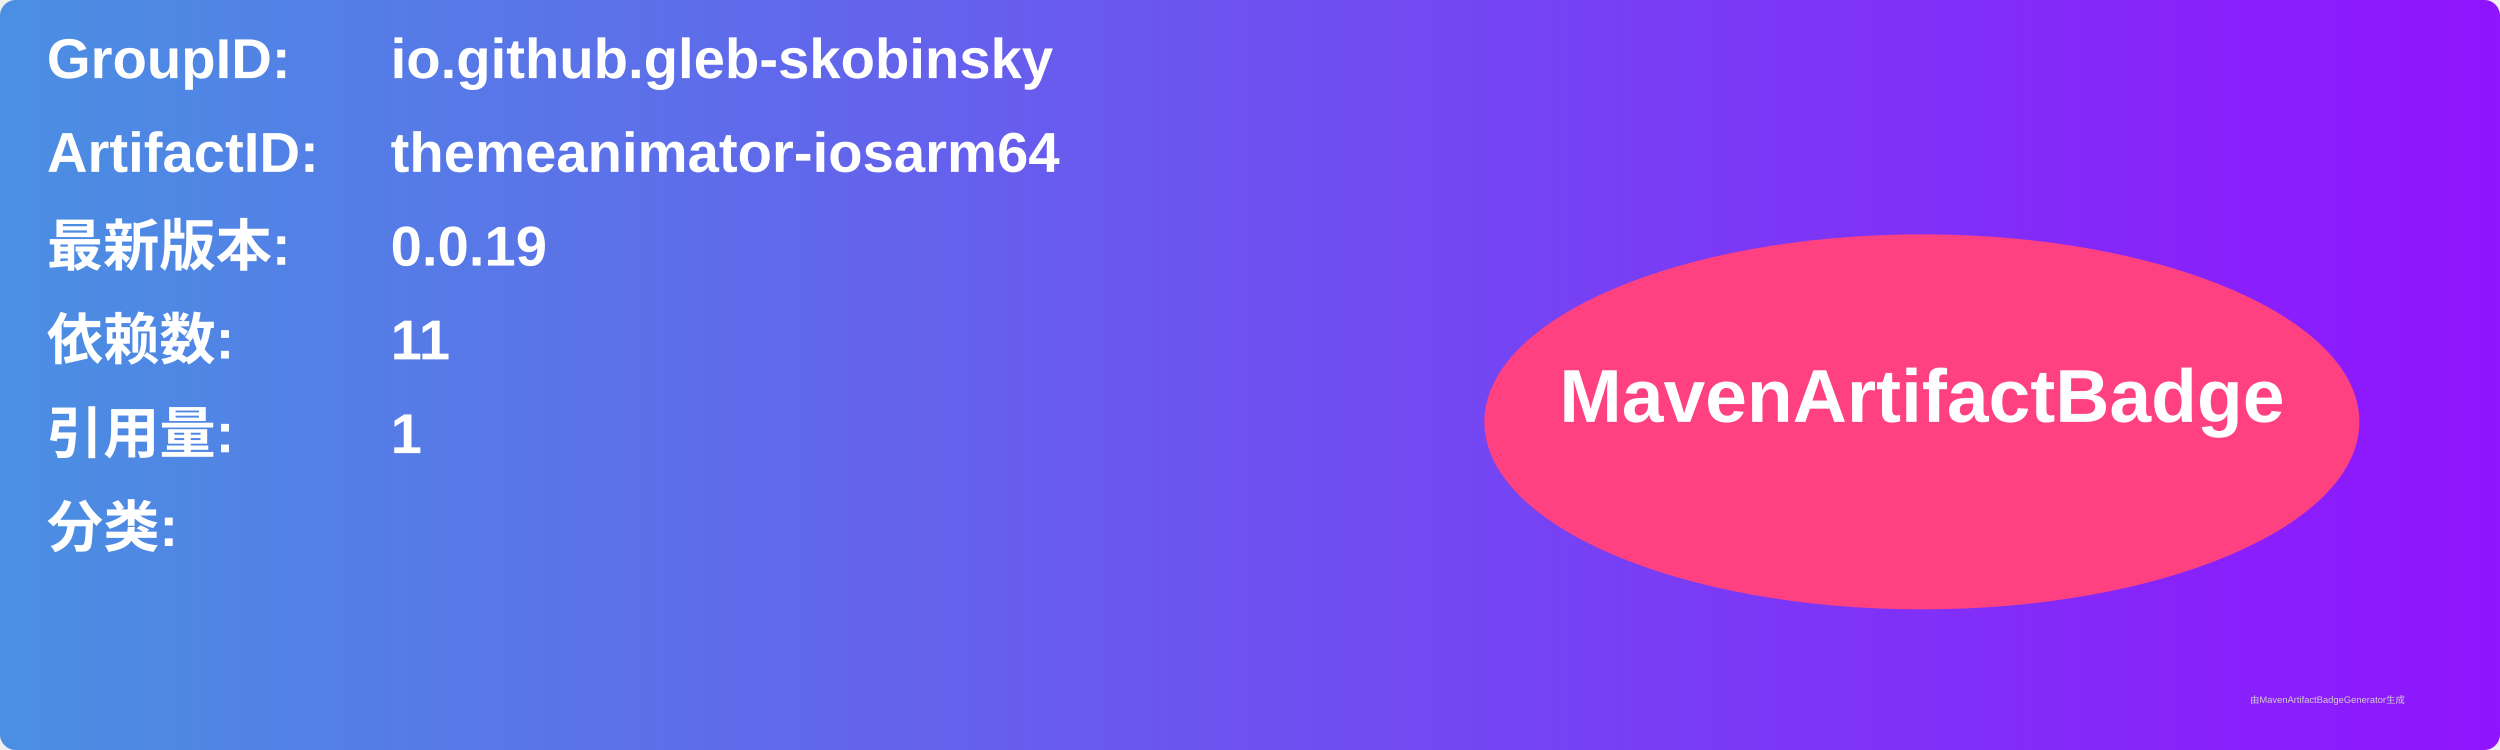
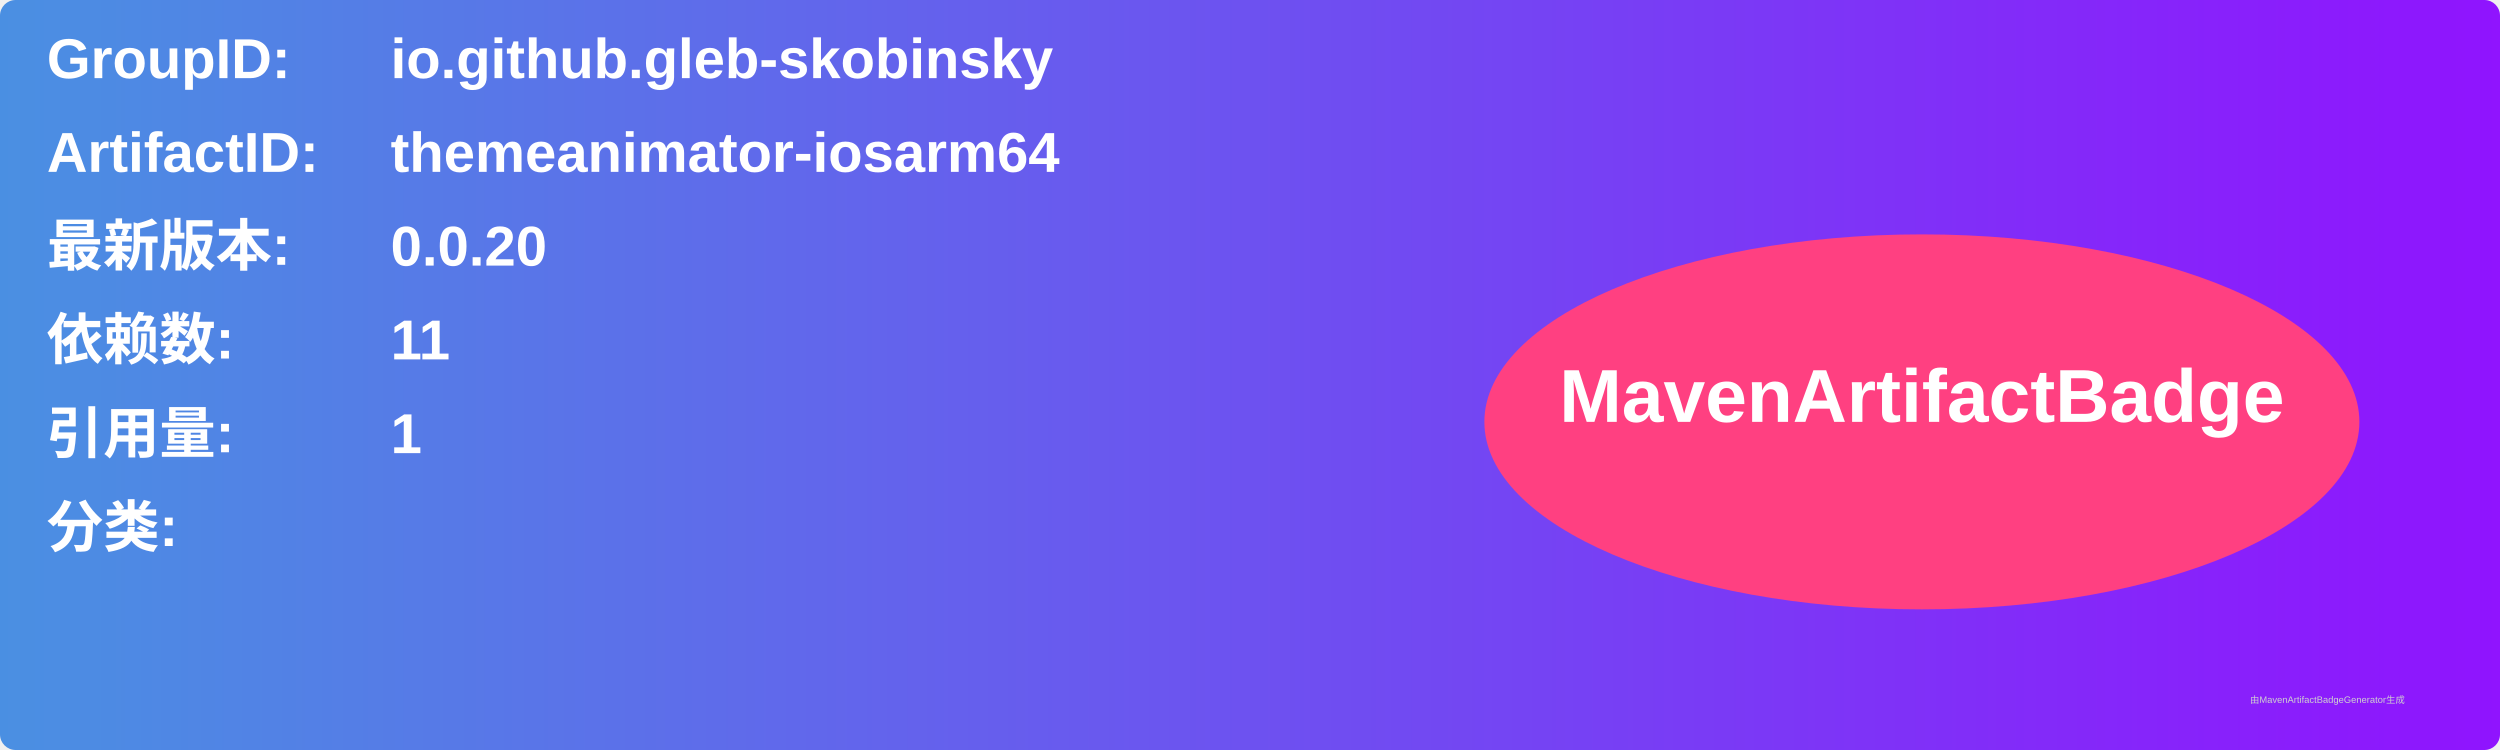
<svg xmlns="http://www.w3.org/2000/svg" width="800" height="240" viewBox="0 0 800 240">
  <linearGradient id="grad" x1="0%" y1="0%" x2="100%" y2="0%">
    <stop offset="0%" stop-color="#4a90e2" />
    <stop offset="100%" stop-color="#9013fe" />
  </linearGradient>
  <rect width="100%" height="100%" rx="5" ry="5" fill="url(#grad)" />
  <g transform="translate(15, 15)">
    <text x="0" y="10" font-family="Arial" font-size="18" fill="white" font-weight="bold" width="260">GroupID:</text>
    <text x="110" y="10" font-family="Arial" font-size="18" fill="white" font-weight="bold" width="460">io.github.gleb-skobinsky</text>
    <text x="0" y="40" font-family="Arial" font-size="18" fill="white" font-weight="bold" width="260">ArtifactID:</text>
    <text x="110" y="40" font-family="Arial" font-size="18" fill="white" font-weight="bold" width="460">themeanimator-iosarm64</text>
    <text x="0" y="70" font-family="Arial" font-size="18" fill="white" font-weight="bold">最新版本:</text>
    <text x="110" y="70" font-family="Arial" font-size="18" fill="white" font-weight="bold">
-       <tspan font-weight="bold">0.0.19</tspan>
+       <tspan font-weight="bold">0.0.20</tspan>
    </text>
    <text x="0" y="100" font-family="Arial" font-size="18" fill="white" font-weight="bold">依赖数: </text>
    <text x="110" y="100" font-family="Arial" font-size="18" fill="white">
      <tspan font-weight="bold">11</tspan>
    </text>
    <text x="0" y="130" font-family="Arial" font-size="18" fill="white" font-weight="bold">引用量: </text>
    <text x="110" y="130" font-family="Arial" font-size="18" fill="white">
      <tspan font-weight="bold">1</tspan>
    </text>
    <text x="0" y="160" font-family="Arial" font-size="18" fill="white" font-weight="bold">分类:</text>
    <text x="10" y="190" font-family="Arial" font-size="10" fill="white">
      <tspan font-weight="bold" />
    </text>
    <ellipse cx="600" cy="120" rx="140" ry="60" fill="#ff4081" />
    <text x="600" y="120" text-anchor="middle" font-family="Arial" font-size="24" fill="white" font-weight="bold">MavenArtifactBadge</text>
  </g>
  <text x="720" y="225" font-family="Arial" font-size="3" fill="#d0d0d0">由MavenArtifactBadgeGenerator生成</text>
</svg>
